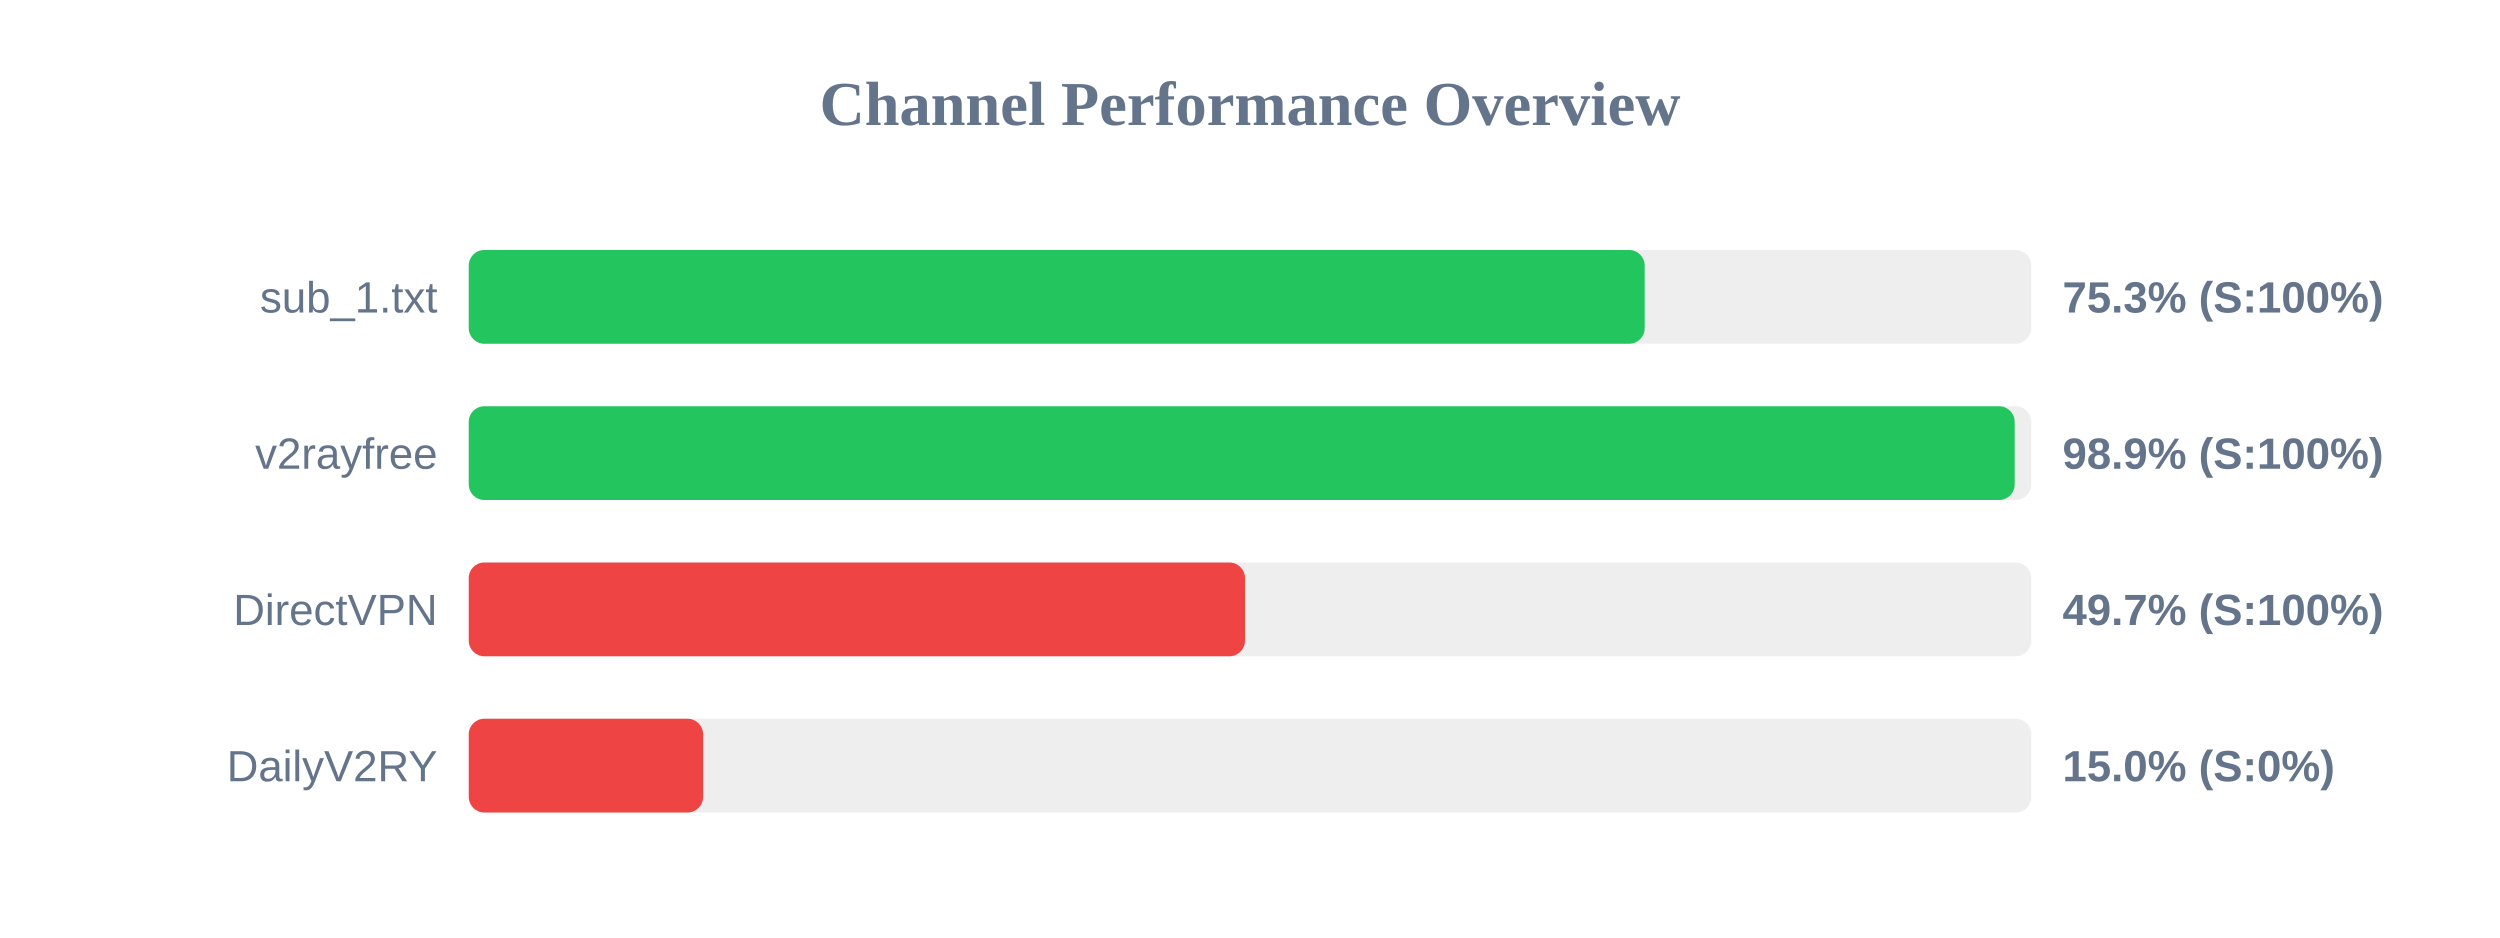
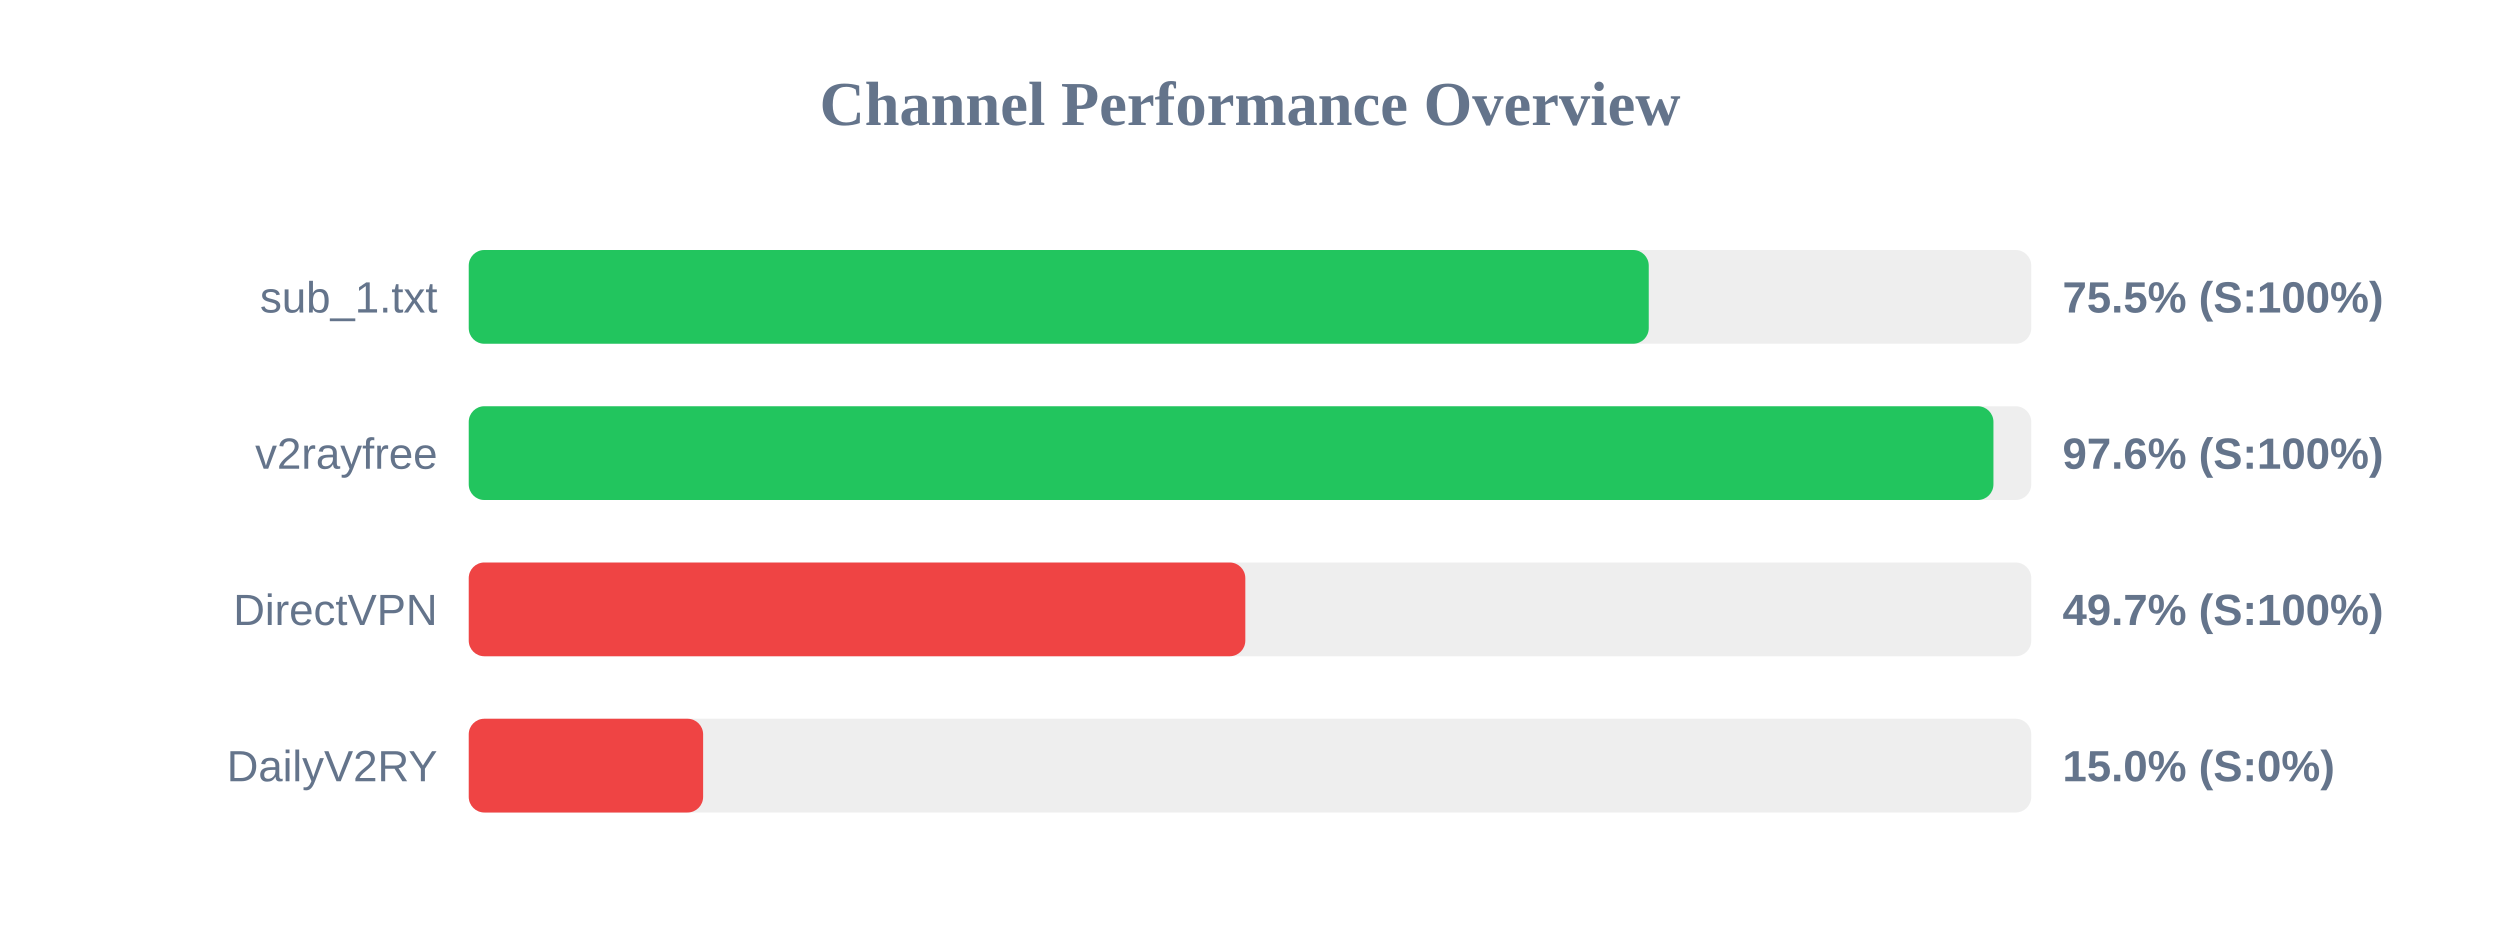
<svg xmlns="http://www.w3.org/2000/svg" width="800" height="300" version="1.1">
  <style>
        .row { font: 14px Arial; fill: #64748b; }
        .score { font: bold 14px Arial; fill: #64748b; }
    </style>
  <text x="400" y="40" text-anchor="middle" font-size="20px" font-weight="bold" fill="#64748b">Channel Performance Overview</text>
  <rect x="150" y="80" width="500" height="30" fill="#eee" rx="5" />
-   <rect x="150" y="80" width="376.3" height="30" fill="#22c55e" rx="5" />
+   <rect x="150" y="80" width="377.6" height="30" fill="#22c55e" rx="5" />
  <text x="140" y="100" text-anchor="end" class="row">sub_1.txt</text>
-   <text x="660" y="100" text-anchor="start" class="score">75.3% (S:100%)</text>
+   <text x="660" y="100" text-anchor="start" class="score">75.5% (S:100%)</text>
  <rect x="150" y="130" width="500" height="30" fill="#eee" rx="5" />
-   <rect x="150" y="130" width="494.7" height="30" fill="#22c55e" rx="5" />
+   <rect x="150" y="130" width="487.9" height="30" fill="#22c55e" rx="5" />
  <text x="140" y="150" text-anchor="end" class="row">v2rayfree</text>
-   <text x="660" y="150" text-anchor="start" class="score">98.9% (S:100%)</text>
+   <text x="660" y="150" text-anchor="start" class="score">97.6% (S:100%)</text>
  <rect x="150" y="180" width="500" height="30" fill="#eee" rx="5" />
-   <rect x="150" y="180" width="248.4" height="30" fill="#ef4444" rx="5" />
+   <rect x="150" y="180" width="248.5" height="30" fill="#ef4444" rx="5" />
  <text x="140" y="200" text-anchor="end" class="row">DirectVPN</text>
  <text x="660" y="200" text-anchor="start" class="score">49.7% (S:100%)</text>
  <rect x="150" y="230" width="500" height="30" fill="#eee" rx="5" />
  <rect x="150" y="230" width="75.0" height="30" fill="#ef4444" rx="5" />
  <text x="140" y="250" text-anchor="end" class="row">DailyV2RY</text>
  <text x="660" y="250" text-anchor="start" class="score">15.0% (S:0%)</text>
</svg>
